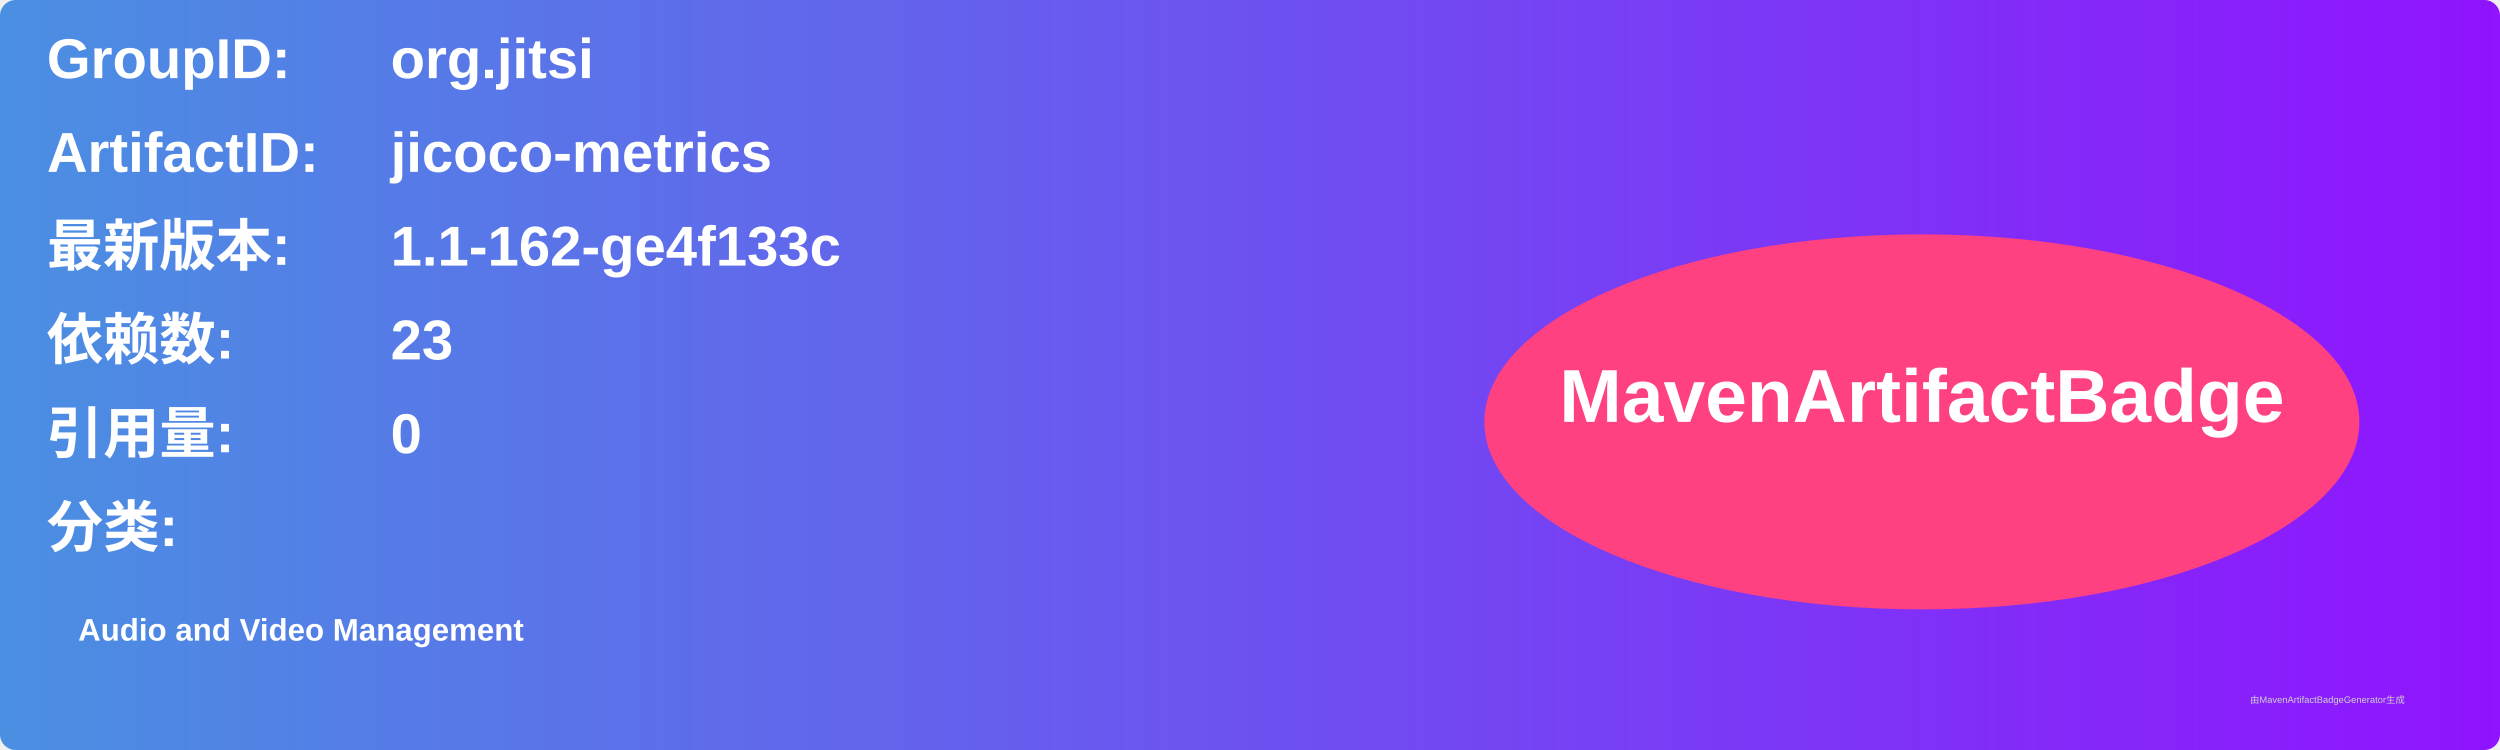
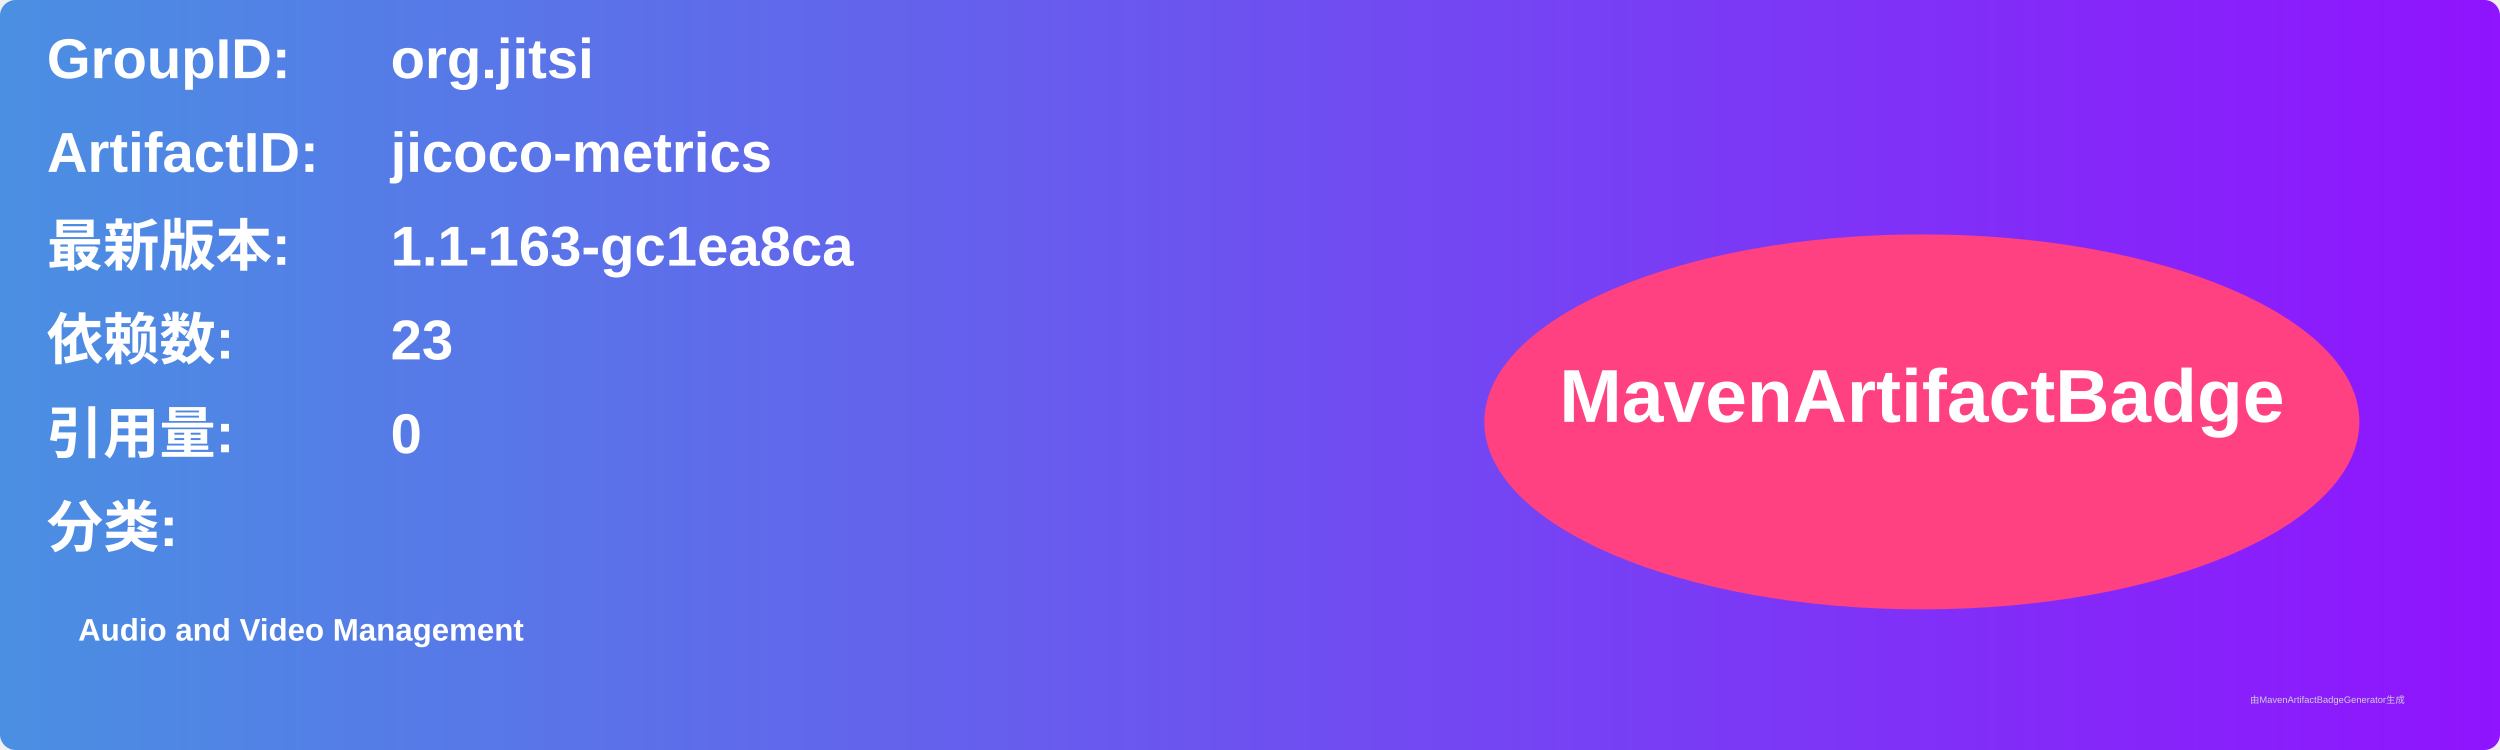
<svg xmlns="http://www.w3.org/2000/svg" width="800" height="240" viewBox="0 0 800 240">
  <linearGradient id="grad" x1="0%" y1="0%" x2="100%" y2="0%">
    <stop offset="0%" stop-color="#4a90e2" />
    <stop offset="100%" stop-color="#9013fe" />
  </linearGradient>
  <rect width="100%" height="100%" rx="5" ry="5" fill="url(#grad)" />
  <g transform="translate(15, 15)">
    <text x="0" y="10" font-family="Arial" font-size="18" fill="white" font-weight="bold" width="260">GroupID:</text>
    <text x="110" y="10" font-family="Arial" font-size="18" fill="white" font-weight="bold" width="460">org.jitsi</text>
    <text x="0" y="40" font-family="Arial" font-size="18" fill="white" font-weight="bold" width="260">ArtifactID:</text>
    <text x="110" y="40" font-family="Arial" font-size="18" fill="white" font-weight="bold" width="460">jicoco-metrics</text>
    <text x="0" y="70" font-family="Arial" font-size="18" fill="white" font-weight="bold">最新版本:</text>
    <text x="110" y="70" font-family="Arial" font-size="18" fill="white" font-weight="bold">
-       <tspan font-weight="bold">1.1-162-ge4f133c</tspan>
+       <tspan font-weight="bold">1.1-163-gc1ea8ca</tspan>
    </text>
    <text x="0" y="100" font-family="Arial" font-size="18" fill="white" font-weight="bold">依赖数: </text>
    <text x="110" y="100" font-family="Arial" font-size="18" fill="white">
      <tspan font-weight="bold">23</tspan>
    </text>
    <text x="0" y="130" font-family="Arial" font-size="18" fill="white" font-weight="bold">引用量: </text>
    <text x="110" y="130" font-family="Arial" font-size="18" fill="white">
      <tspan font-weight="bold">0</tspan>
    </text>
    <text x="0" y="160" font-family="Arial" font-size="18" fill="white" font-weight="bold">分类:</text>
    <text x="10" y="190" font-family="Arial" font-size="10" fill="white">
      <tspan font-weight="bold">Audio and Video Management</tspan>
    </text>
    <ellipse cx="600" cy="120" rx="140" ry="60" fill="#ff4081" />
    <text x="600" y="120" text-anchor="middle" font-family="Arial" font-size="24" fill="white" font-weight="bold">MavenArtifactBadge</text>
  </g>
  <text x="720" y="225" font-family="Arial" font-size="3" fill="#d0d0d0">由MavenArtifactBadgeGenerator生成</text>
</svg>
